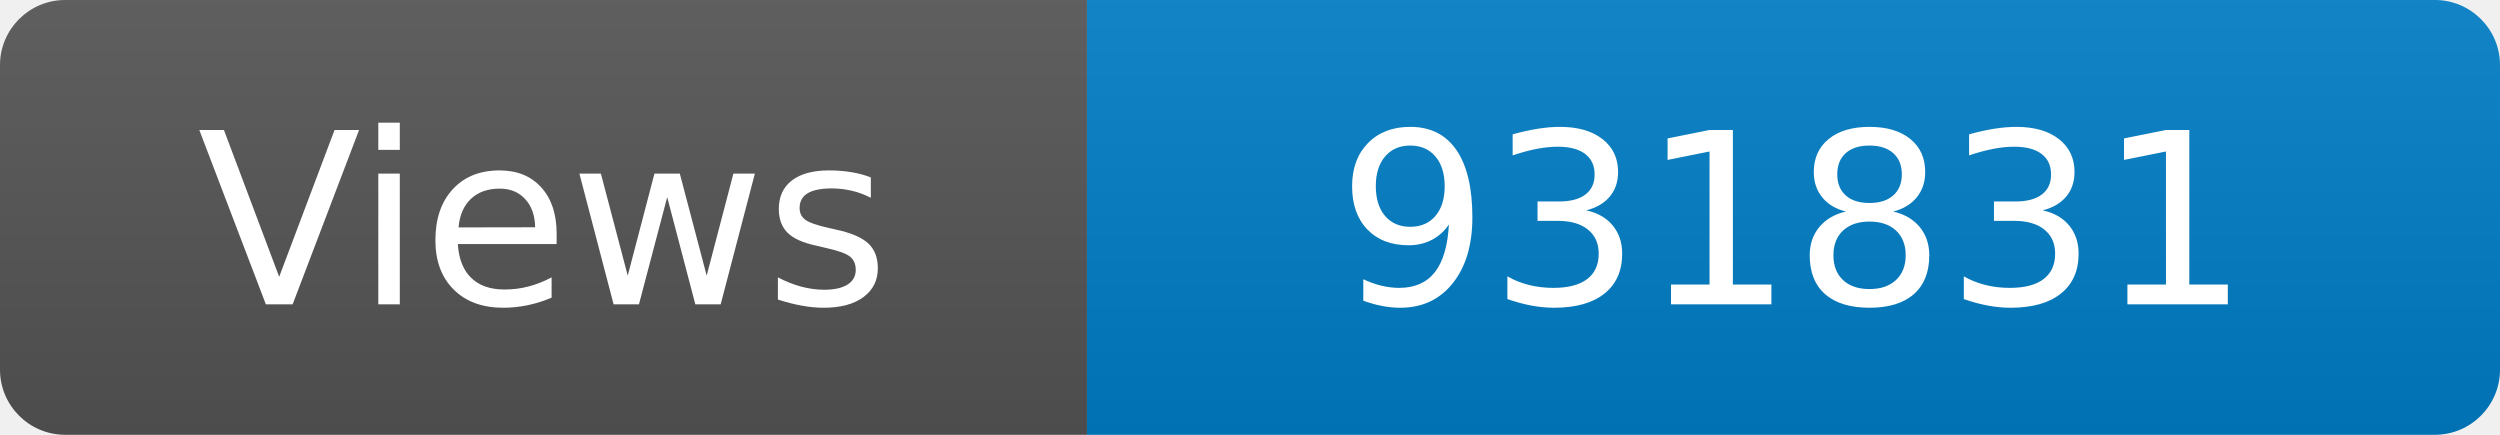
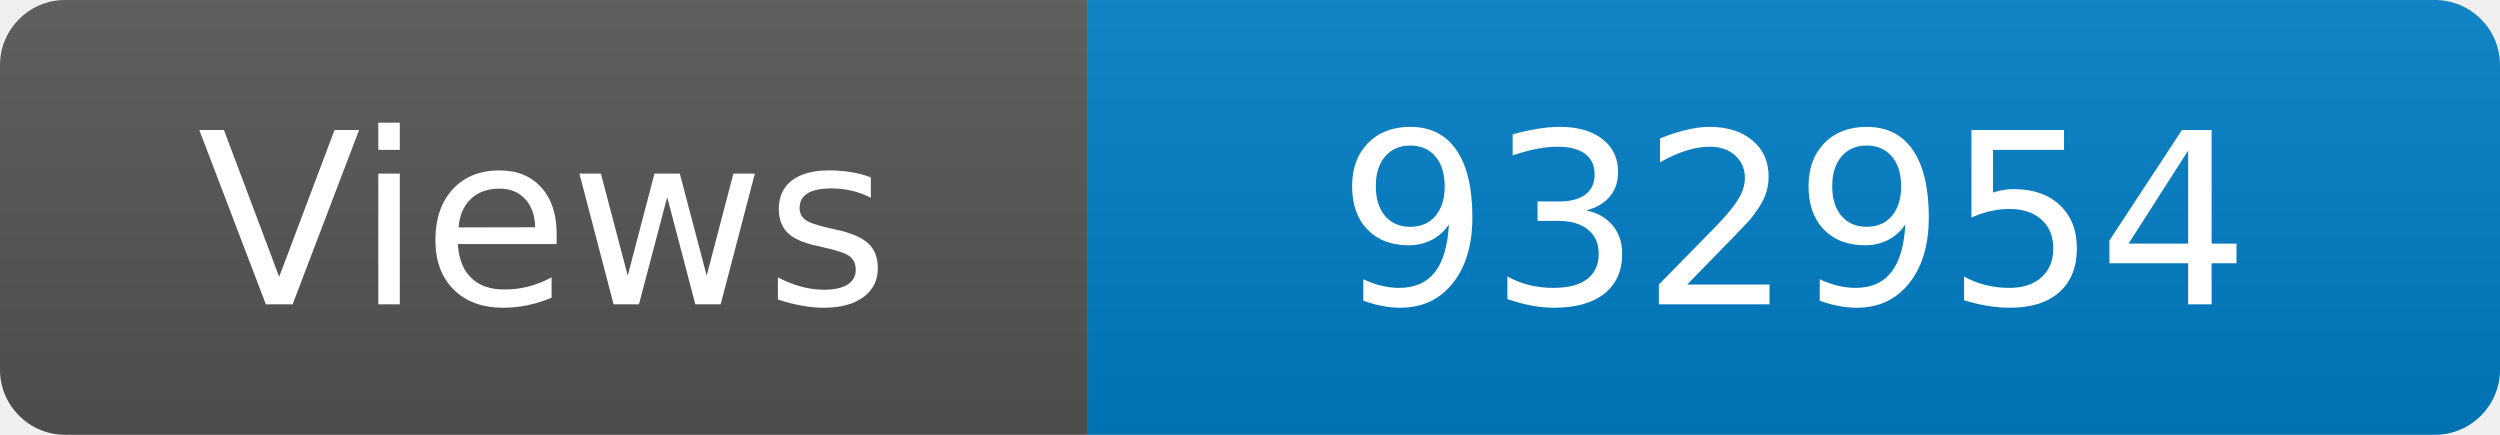
<svg xmlns="http://www.w3.org/2000/svg" width="115" height="20" role="img" aria-label="Maintained?: yes">
  <linearGradient id="s" x2="0" y2="100%">
    <stop offset="0" stop-color="#bbb" stop-opacity=".1" />
    <stop offset="1" stop-opacity=".1" />
  </linearGradient>
  <clipPath id="r">
    <rect width="115" height="20" rx="3" fill="#fff" />
  </clipPath>
  <g clip-path="url(#r)">
    <rect width="50" height="20" fill="#555" />
    <rect x="50" width="160" height="20" fill="#007ec6" />
    <rect width="115" height="20" fill="url(#s)" />
  </g>
  <g fill="#fff" text-anchor="middle" font-family="Verdana,Geneva,DejaVu Sans,sans-serif" font-size="110">
    <text x="250" y="140" transform="scale(.1)" fill="#fff">Views</text>
-     <text x="825" y="140" transform="scale(.1)" fill="#fff">931831</text>
+     <text x="825" y="140" transform="scale(.1)" fill="#fff">932954</text>
  </g>
</svg>
